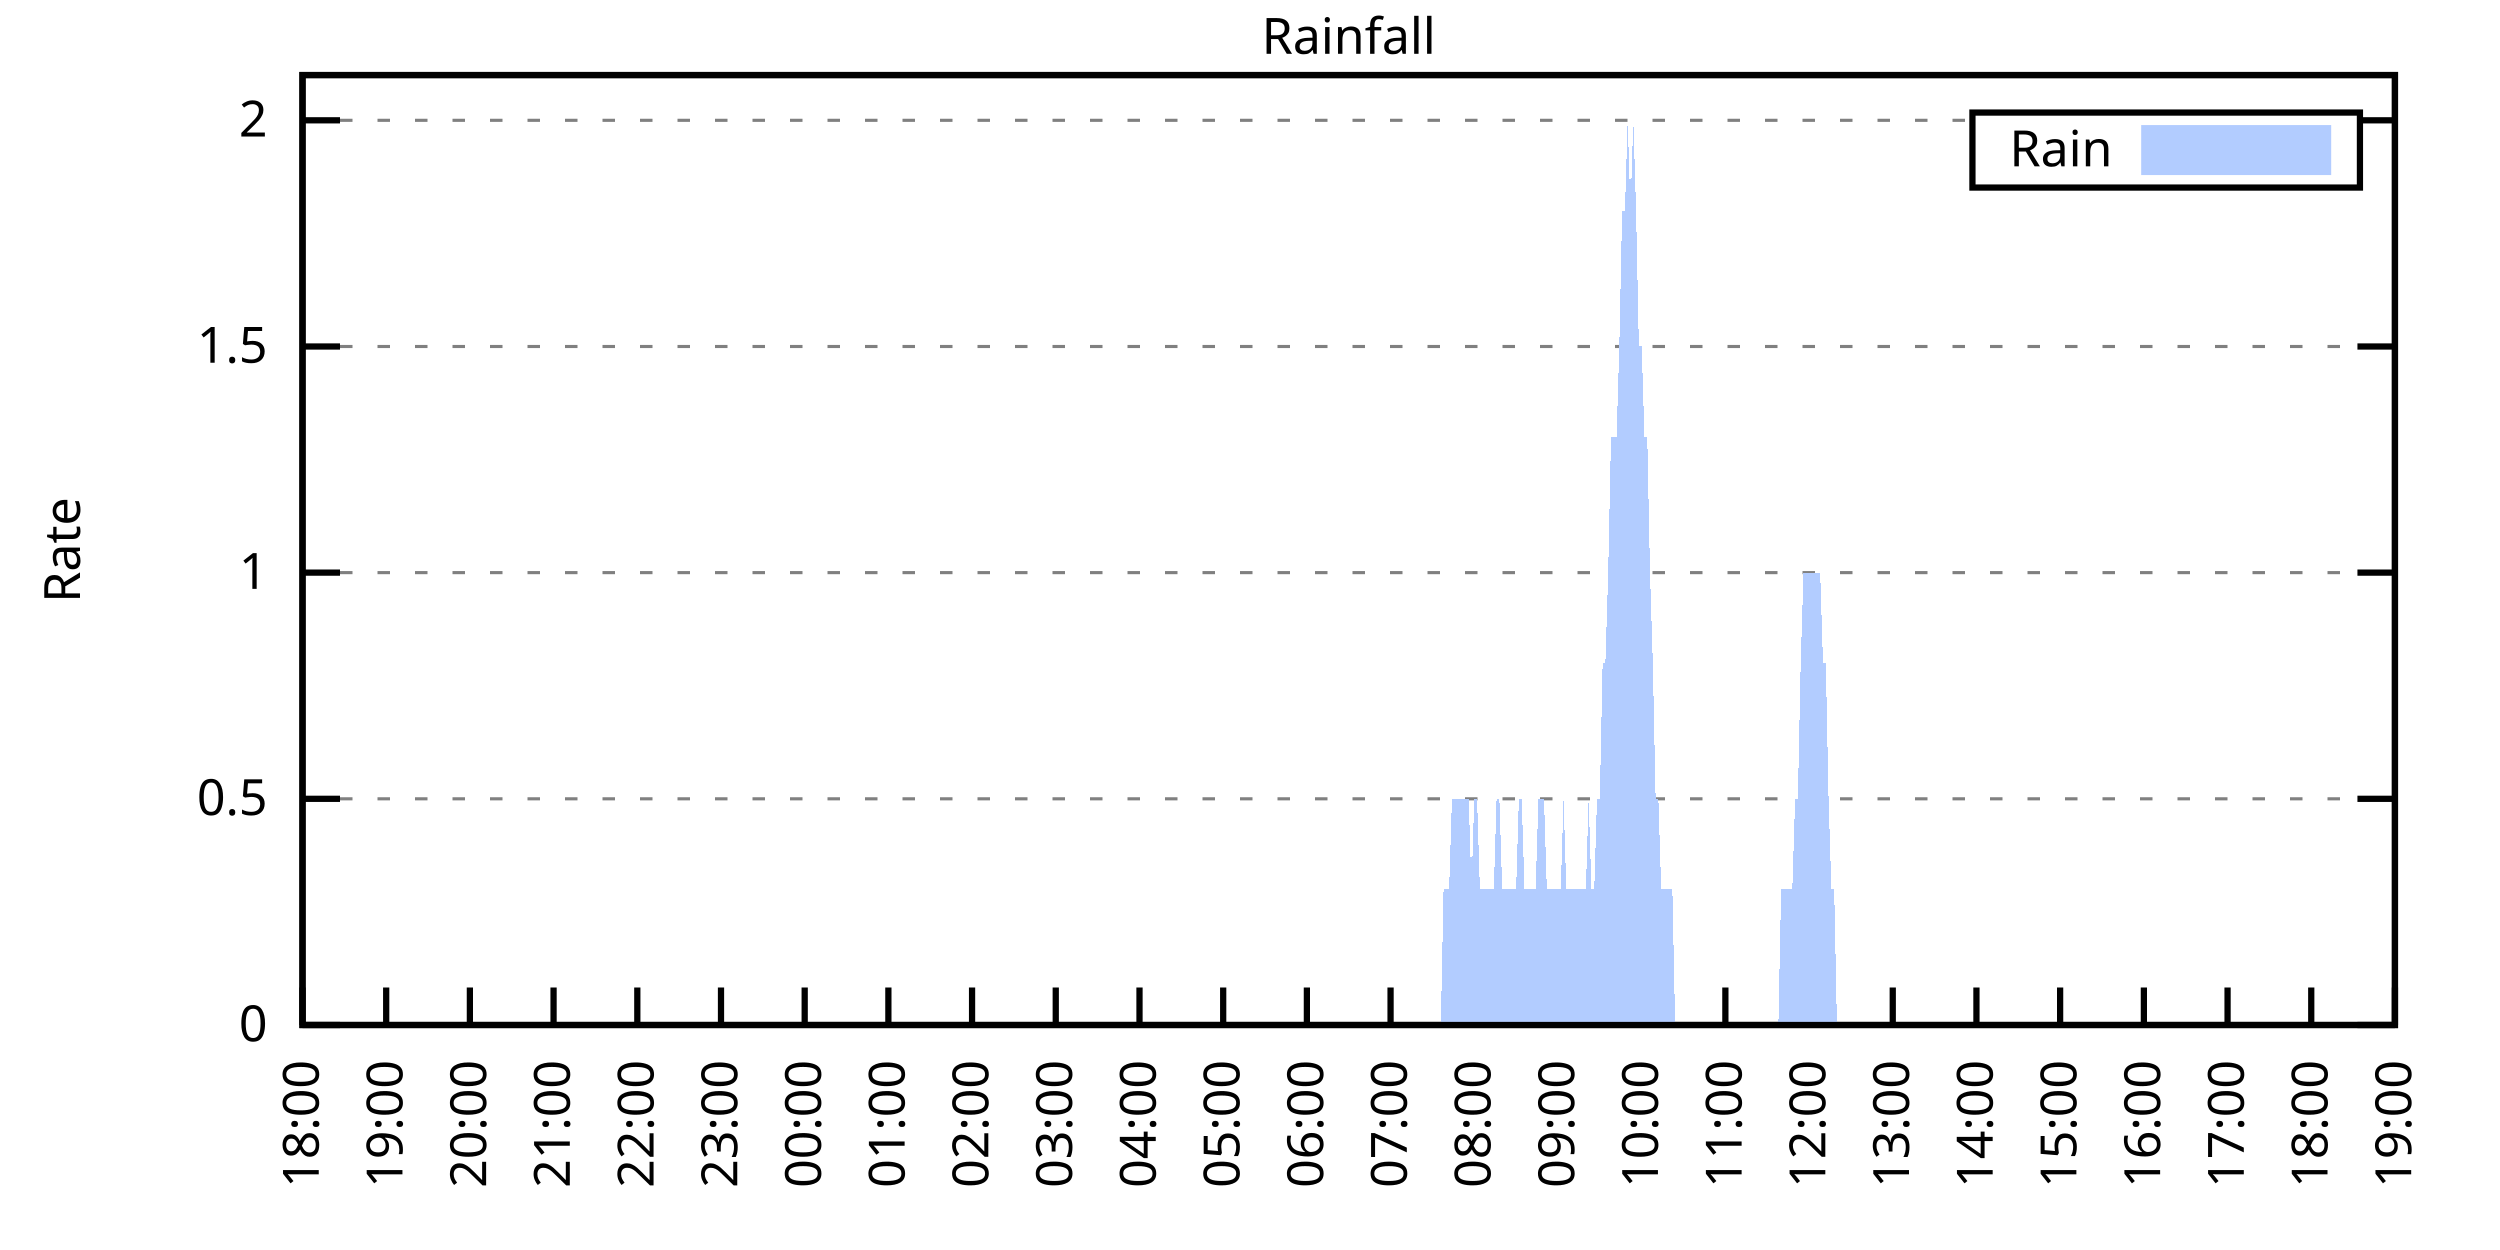
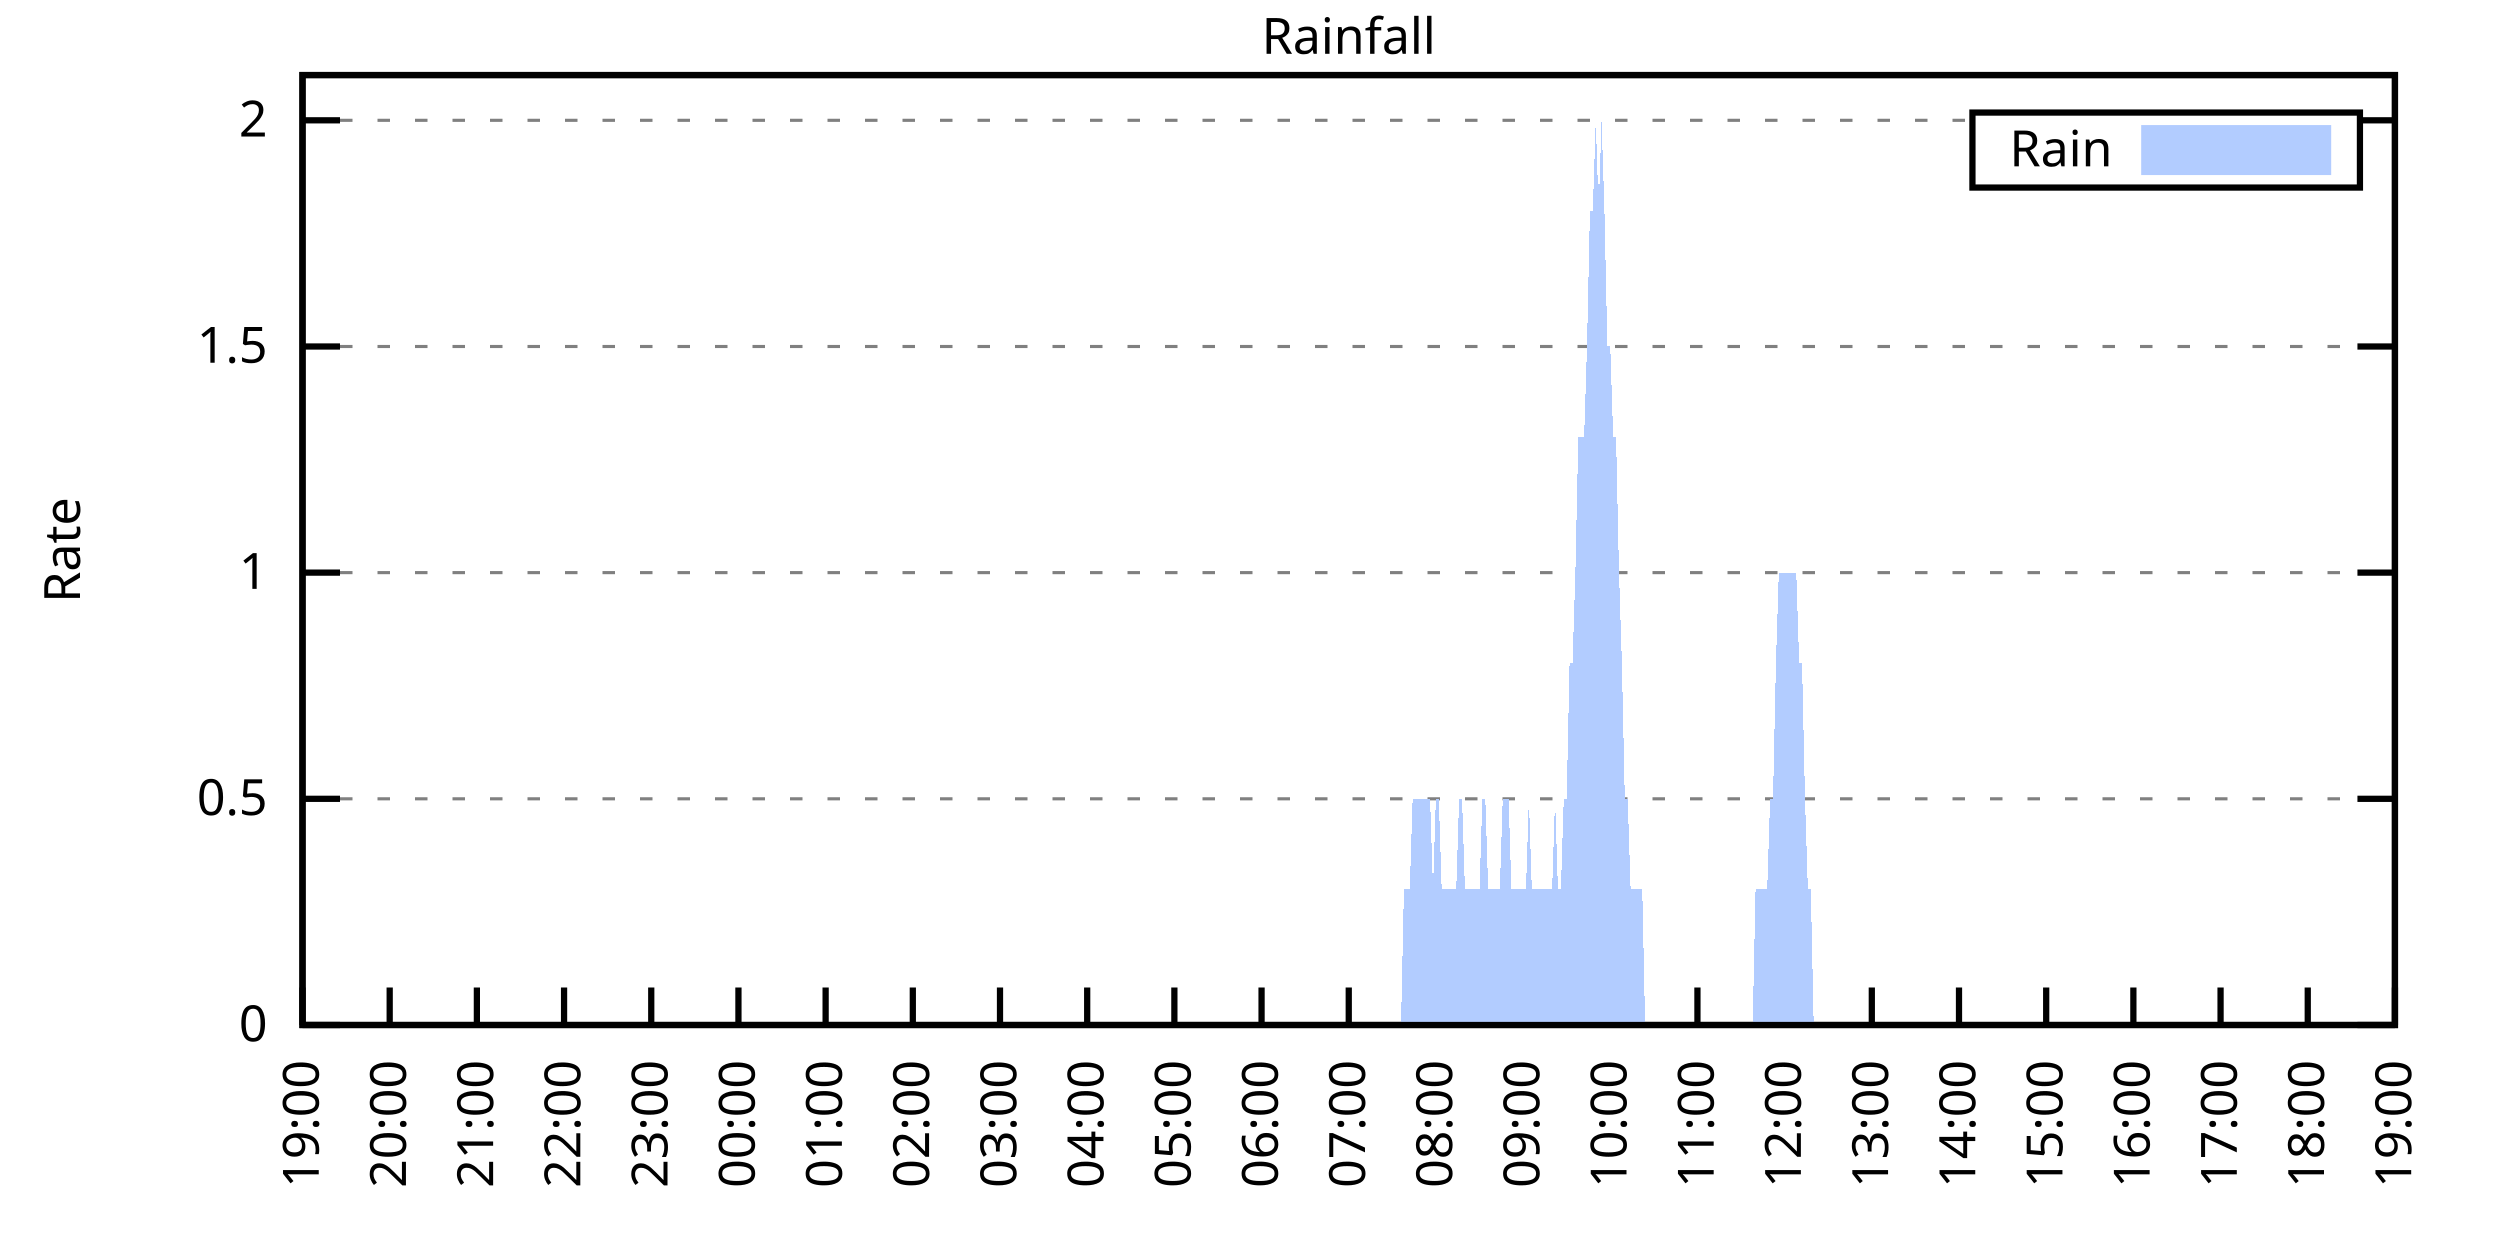
<svg xmlns="http://www.w3.org/2000/svg" xmlns:xlink="http://www.w3.org/1999/xlink" width="400" height="200" viewBox="0 0 400 200">
  <g id="gnuplot_canvas">
    <rect x="0" y="0" width="400" height="200" fill="none" />
    <defs>
      <circle id="gpDot" r="0.5" stroke-width="0.5" stroke="currentColor" />
      <path id="gpPt0" stroke-width="0.333" stroke="currentColor" d="M-1,0 h2 M0,-1 v2" />
      <path id="gpPt1" stroke-width="0.333" stroke="currentColor" d="M-1,-1 L1,1 M1,-1 L-1,1" />
      <path id="gpPt2" stroke-width="0.333" stroke="currentColor" d="M-1,0 L1,0 M0,-1 L0,1 M-1,-1 L1,1 M-1,1 L1,-1" />
      <rect id="gpPt3" stroke-width="0.333" stroke="currentColor" x="-1" y="-1" width="2" height="2" />
      <rect id="gpPt4" stroke-width="0.333" stroke="currentColor" fill="currentColor" x="-1" y="-1" width="2" height="2" />
      <circle id="gpPt5" stroke-width="0.333" stroke="currentColor" cx="0" cy="0" r="1" />
      <use xlink:href="#gpPt5" id="gpPt6" fill="currentColor" stroke="none" />
      <path id="gpPt7" stroke-width="0.333" stroke="currentColor" d="M0,-1.33 L-1.33,0.67 L1.33,0.67 z" />
      <use xlink:href="#gpPt7" id="gpPt8" fill="currentColor" stroke="none" />
      <use xlink:href="#gpPt7" id="gpPt9" stroke="currentColor" transform="rotate(180)" />
      <use xlink:href="#gpPt9" id="gpPt10" fill="currentColor" stroke="none" />
      <use xlink:href="#gpPt3" id="gpPt11" stroke="currentColor" transform="rotate(45)" />
      <use xlink:href="#gpPt11" id="gpPt12" fill="currentColor" stroke="none" />
      <path id="gpPt13" stroke-width="0.333" stroke="currentColor" d="M0,1.330 L1.265,0.411 L0.782,-1.067 L-0.782,-1.076 L-1.265,0.411 z" />
      <use xlink:href="#gpPt13" id="gpPt14" fill="currentColor" stroke="none" />
      <filter id="textbox" filterUnits="objectBoundingBox" x="0" y="0" height="1" width="1">
        <feFlood flood-color="white" flood-opacity="1" result="bgnd" />
        <feComposite in="SourceGraphic" in2="bgnd" operator="atop" />
      </filter>
      <filter id="greybox" filterUnits="objectBoundingBox" x="0" y="0" height="1" width="1">
        <feFlood flood-color="lightgrey" flood-opacity="1" result="grey" />
        <feComposite in="SourceGraphic" in2="grey" operator="atop" />
      </filter>
    </defs>
    <g fill="none" color="white" stroke="currentColor" stroke-width="1.00" stroke-linecap="butt" stroke-linejoin="miter">
</g>
    <g fill="none" color="black" stroke="currentColor" stroke-width="1.00" stroke-linecap="butt" stroke-linejoin="miter">
      <g stroke="none" shape-rendering="crispEdges">
        <polygon fill="rgb(255, 255, 255)" points="48.40,164.00 383.18,164.00 383.18,12.02 48.40,12.02 " />
      </g>
    </g>
    <g fill="none" color="black" stroke="currentColor" stroke-width="1.00" stroke-linecap="butt" stroke-linejoin="miter">
</g>
    <g fill="none" color="black" stroke="black" stroke-width="0.50" stroke-linecap="butt" stroke-linejoin="miter">
</g>
    <g fill="none" color="gray" stroke="currentColor" stroke-width="0.50" stroke-linecap="butt" stroke-linejoin="miter">
      <path stroke="gray" stroke-dasharray="2,4" class="gridline" d="M48.40,164.00 L383.19,164.00  " />
    </g>
    <g fill="none" color="gray" stroke="gray" stroke-width="1.00" stroke-linecap="butt" stroke-linejoin="miter">
</g>
    <g fill="none" color="black" stroke="currentColor" stroke-width="1.00" stroke-linecap="butt" stroke-linejoin="miter">
      <path stroke="black" d="M48.40,164.00 L54.40,164.00 M383.19,164.00 L377.19,164.00  " />
      <g transform="translate(42.80,166.60)" stroke="none" fill="black" font-family="Sans" font-size="8.00" text-anchor="end">
        <text>
          <tspan font-family="Sans"> 0</tspan>
        </text>
      </g>
    </g>
    <g fill="none" color="black" stroke="currentColor" stroke-width="1.00" stroke-linecap="butt" stroke-linejoin="miter">
</g>
    <g fill="none" color="black" stroke="black" stroke-width="0.50" stroke-linecap="butt" stroke-linejoin="miter">
</g>
    <g fill="none" color="gray" stroke="currentColor" stroke-width="0.50" stroke-linecap="butt" stroke-linejoin="miter">
      <path stroke="gray" stroke-dasharray="2,4" class="gridline" d="M48.40,127.81 L383.19,127.81  " />
    </g>
    <g fill="none" color="gray" stroke="gray" stroke-width="1.00" stroke-linecap="butt" stroke-linejoin="miter">
</g>
    <g fill="none" color="black" stroke="currentColor" stroke-width="1.00" stroke-linecap="butt" stroke-linejoin="miter">
      <path stroke="black" d="M48.40,127.81 L54.40,127.81 M383.19,127.81 L377.19,127.81  " />
      <g transform="translate(42.80,130.41)" stroke="none" fill="black" font-family="Sans" font-size="8.00" text-anchor="end">
        <text>
          <tspan font-family="Sans"> 0.5</tspan>
        </text>
      </g>
    </g>
    <g fill="none" color="black" stroke="currentColor" stroke-width="1.00" stroke-linecap="butt" stroke-linejoin="miter">
</g>
    <g fill="none" color="black" stroke="black" stroke-width="0.50" stroke-linecap="butt" stroke-linejoin="miter">
</g>
    <g fill="none" color="gray" stroke="currentColor" stroke-width="0.50" stroke-linecap="butt" stroke-linejoin="miter">
      <path stroke="gray" stroke-dasharray="2,4" class="gridline" d="M48.40,91.62 L383.19,91.62  " />
    </g>
    <g fill="none" color="gray" stroke="gray" stroke-width="1.00" stroke-linecap="butt" stroke-linejoin="miter">
</g>
    <g fill="none" color="black" stroke="currentColor" stroke-width="1.00" stroke-linecap="butt" stroke-linejoin="miter">
      <path stroke="black" d="M48.40,91.62 L54.40,91.62 M383.19,91.62 L377.19,91.62  " />
      <g transform="translate(42.80,94.22)" stroke="none" fill="black" font-family="Sans" font-size="8.00" text-anchor="end">
        <text>
          <tspan font-family="Sans"> 1</tspan>
        </text>
      </g>
    </g>
    <g fill="none" color="black" stroke="currentColor" stroke-width="1.00" stroke-linecap="butt" stroke-linejoin="miter">
</g>
    <g fill="none" color="black" stroke="black" stroke-width="0.50" stroke-linecap="butt" stroke-linejoin="miter">
</g>
    <g fill="none" color="gray" stroke="currentColor" stroke-width="0.50" stroke-linecap="butt" stroke-linejoin="miter">
      <path stroke="gray" stroke-dasharray="2,4" class="gridline" d="M48.40,55.44 L383.19,55.44  " />
    </g>
    <g fill="none" color="gray" stroke="gray" stroke-width="1.00" stroke-linecap="butt" stroke-linejoin="miter">
</g>
    <g fill="none" color="black" stroke="currentColor" stroke-width="1.00" stroke-linecap="butt" stroke-linejoin="miter">
      <path stroke="black" d="M48.40,55.44 L54.40,55.44 M383.19,55.44 L377.19,55.44  " />
      <g transform="translate(42.80,58.04)" stroke="none" fill="black" font-family="Sans" font-size="8.00" text-anchor="end">
        <text>
          <tspan font-family="Sans"> 1.5</tspan>
        </text>
      </g>
    </g>
    <g fill="none" color="black" stroke="currentColor" stroke-width="1.00" stroke-linecap="butt" stroke-linejoin="miter">
</g>
    <g fill="none" color="black" stroke="black" stroke-width="0.50" stroke-linecap="butt" stroke-linejoin="miter">
</g>
    <g fill="none" color="gray" stroke="currentColor" stroke-width="0.50" stroke-linecap="butt" stroke-linejoin="miter">
      <path stroke="gray" stroke-dasharray="2,4" class="gridline" d="M48.40,19.25 L315.59,19.25 M377.59,19.25 L383.19,19.25  " />
    </g>
    <g fill="none" color="gray" stroke="gray" stroke-width="1.00" stroke-linecap="butt" stroke-linejoin="miter">
</g>
    <g fill="none" color="black" stroke="currentColor" stroke-width="1.00" stroke-linecap="butt" stroke-linejoin="miter">
      <path stroke="black" d="M48.40,19.25 L54.40,19.25 M383.19,19.25 L377.19,19.25  " />
      <g transform="translate(42.80,21.85)" stroke="none" fill="black" font-family="Sans" font-size="8.00" text-anchor="end">
        <text>
          <tspan font-family="Sans"> 2</tspan>
        </text>
      </g>
    </g>
    <g fill="none" color="black" stroke="currentColor" stroke-width="1.00" stroke-linecap="butt" stroke-linejoin="miter">
      <path stroke="black" d="M48.40,164.00 L48.40,158.00  " />
      <g transform="translate(51.00,169.60) rotate(270.00)" stroke="none" fill="black" font-family="Sans" font-size="8.00" text-anchor="end">
        <text>
-           <tspan font-family="Sans">18:00</tspan>
-         </text>
-       </g>
-     </g>
-     <g fill="none" color="black" stroke="currentColor" stroke-width="1.00" stroke-linecap="butt" stroke-linejoin="miter">
-       <path stroke="black" d="M61.79,164.00 L61.79,158.00  " />
-       <g transform="translate(64.39,169.60) rotate(270.00)" stroke="none" fill="black" font-family="Sans" font-size="8.00" text-anchor="end">
-         <text>
          <tspan font-family="Sans">19:00</tspan>
        </text>
      </g>
    </g>
    <g fill="none" color="black" stroke="currentColor" stroke-width="1.00" stroke-linecap="butt" stroke-linejoin="miter">
-       <path stroke="black" d="M75.18,164.00 L75.18,158.00  " />
-       <g transform="translate(77.78,169.60) rotate(270.00)" stroke="none" fill="black" font-family="Sans" font-size="8.00" text-anchor="end">
+       <path stroke="black" d="M62.35,164.00 L62.35,158.00  " />
+       <g transform="translate(64.95,169.60) rotate(270.00)" stroke="none" fill="black" font-family="Sans" font-size="8.00" text-anchor="end">
        <text>
          <tspan font-family="Sans">20:00</tspan>
        </text>
      </g>
    </g>
    <g fill="none" color="black" stroke="currentColor" stroke-width="1.00" stroke-linecap="butt" stroke-linejoin="miter">
-       <path stroke="black" d="M88.57,164.00 L88.57,158.00  " />
-       <g transform="translate(91.17,169.60) rotate(270.00)" stroke="none" fill="black" font-family="Sans" font-size="8.00" text-anchor="end">
+       <path stroke="black" d="M76.30,164.00 L76.30,158.00  " />
+       <g transform="translate(78.90,169.60) rotate(270.00)" stroke="none" fill="black" font-family="Sans" font-size="8.00" text-anchor="end">
        <text>
          <tspan font-family="Sans">21:00</tspan>
        </text>
      </g>
    </g>
    <g fill="none" color="black" stroke="currentColor" stroke-width="1.00" stroke-linecap="butt" stroke-linejoin="miter">
-       <path stroke="black" d="M101.97,164.00 L101.97,158.00  " />
-       <g transform="translate(104.57,169.60) rotate(270.00)" stroke="none" fill="black" font-family="Sans" font-size="8.00" text-anchor="end">
+       <path stroke="black" d="M90.25,164.00 L90.25,158.00  " />
+       <g transform="translate(92.85,169.60) rotate(270.00)" stroke="none" fill="black" font-family="Sans" font-size="8.00" text-anchor="end">
        <text>
          <tspan font-family="Sans">22:00</tspan>
        </text>
      </g>
    </g>
    <g fill="none" color="black" stroke="currentColor" stroke-width="1.00" stroke-linecap="butt" stroke-linejoin="miter">
-       <path stroke="black" d="M115.36,164.00 L115.36,158.00  " />
-       <g transform="translate(117.96,169.60) rotate(270.00)" stroke="none" fill="black" font-family="Sans" font-size="8.00" text-anchor="end">
+       <path stroke="black" d="M104.20,164.00 L104.20,158.00  " />
+       <g transform="translate(106.80,169.60) rotate(270.00)" stroke="none" fill="black" font-family="Sans" font-size="8.00" text-anchor="end">
        <text>
          <tspan font-family="Sans">23:00</tspan>
        </text>
      </g>
    </g>
    <g fill="none" color="black" stroke="currentColor" stroke-width="1.00" stroke-linecap="butt" stroke-linejoin="miter">
-       <path stroke="black" d="M128.75,164.00 L128.75,158.00  " />
-       <g transform="translate(131.35,169.60) rotate(270.00)" stroke="none" fill="black" font-family="Sans" font-size="8.00" text-anchor="end">
+       <path stroke="black" d="M118.15,164.00 L118.15,158.00  " />
+       <g transform="translate(120.75,169.60) rotate(270.00)" stroke="none" fill="black" font-family="Sans" font-size="8.00" text-anchor="end">
        <text>
          <tspan font-family="Sans">00:00</tspan>
        </text>
      </g>
    </g>
    <g fill="none" color="black" stroke="currentColor" stroke-width="1.00" stroke-linecap="butt" stroke-linejoin="miter">
-       <path stroke="black" d="M142.14,164.00 L142.14,158.00  " />
-       <g transform="translate(144.74,169.60) rotate(270.00)" stroke="none" fill="black" font-family="Sans" font-size="8.00" text-anchor="end">
+       <path stroke="black" d="M132.10,164.00 L132.10,158.00  " />
+       <g transform="translate(134.70,169.60) rotate(270.00)" stroke="none" fill="black" font-family="Sans" font-size="8.00" text-anchor="end">
        <text>
          <tspan font-family="Sans">01:00</tspan>
        </text>
      </g>
    </g>
    <g fill="none" color="black" stroke="currentColor" stroke-width="1.00" stroke-linecap="butt" stroke-linejoin="miter">
-       <path stroke="black" d="M155.53,164.00 L155.53,158.00  " />
-       <g transform="translate(158.13,169.60) rotate(270.00)" stroke="none" fill="black" font-family="Sans" font-size="8.00" text-anchor="end">
+       <path stroke="black" d="M146.05,164.00 L146.05,158.00  " />
+       <g transform="translate(148.65,169.60) rotate(270.00)" stroke="none" fill="black" font-family="Sans" font-size="8.00" text-anchor="end">
        <text>
          <tspan font-family="Sans">02:00</tspan>
        </text>
      </g>
    </g>
    <g fill="none" color="black" stroke="currentColor" stroke-width="1.00" stroke-linecap="butt" stroke-linejoin="miter">
-       <path stroke="black" d="M168.92,164.00 L168.92,158.00  " />
-       <g transform="translate(171.52,169.60) rotate(270.00)" stroke="none" fill="black" font-family="Sans" font-size="8.00" text-anchor="end">
+       <path stroke="black" d="M160.00,164.00 L160.00,158.00  " />
+       <g transform="translate(162.60,169.60) rotate(270.00)" stroke="none" fill="black" font-family="Sans" font-size="8.00" text-anchor="end">
        <text>
          <tspan font-family="Sans">03:00</tspan>
        </text>
      </g>
    </g>
    <g fill="none" color="black" stroke="currentColor" stroke-width="1.00" stroke-linecap="butt" stroke-linejoin="miter">
-       <path stroke="black" d="M182.32,164.00 L182.32,158.00  " />
-       <g transform="translate(184.92,169.60) rotate(270.00)" stroke="none" fill="black" font-family="Sans" font-size="8.00" text-anchor="end">
+       <path stroke="black" d="M173.95,164.00 L173.95,158.00  " />
+       <g transform="translate(176.55,169.60) rotate(270.00)" stroke="none" fill="black" font-family="Sans" font-size="8.00" text-anchor="end">
        <text>
          <tspan font-family="Sans">04:00</tspan>
        </text>
      </g>
    </g>
    <g fill="none" color="black" stroke="currentColor" stroke-width="1.00" stroke-linecap="butt" stroke-linejoin="miter">
-       <path stroke="black" d="M195.71,164.00 L195.71,158.00  " />
-       <g transform="translate(198.31,169.60) rotate(270.00)" stroke="none" fill="black" font-family="Sans" font-size="8.00" text-anchor="end">
+       <path stroke="black" d="M187.90,164.00 L187.90,158.00  " />
+       <g transform="translate(190.50,169.60) rotate(270.00)" stroke="none" fill="black" font-family="Sans" font-size="8.00" text-anchor="end">
        <text>
          <tspan font-family="Sans">05:00</tspan>
        </text>
      </g>
    </g>
    <g fill="none" color="black" stroke="currentColor" stroke-width="1.00" stroke-linecap="butt" stroke-linejoin="miter">
-       <path stroke="black" d="M209.10,164.00 L209.10,158.00  " />
-       <g transform="translate(211.70,169.60) rotate(270.00)" stroke="none" fill="black" font-family="Sans" font-size="8.00" text-anchor="end">
+       <path stroke="black" d="M201.85,164.00 L201.85,158.00  " />
+       <g transform="translate(204.45,169.60) rotate(270.00)" stroke="none" fill="black" font-family="Sans" font-size="8.00" text-anchor="end">
        <text>
          <tspan font-family="Sans">06:00</tspan>
        </text>
      </g>
    </g>
    <g fill="none" color="black" stroke="currentColor" stroke-width="1.00" stroke-linecap="butt" stroke-linejoin="miter">
-       <path stroke="black" d="M222.49,164.00 L222.49,158.00  " />
-       <g transform="translate(225.09,169.60) rotate(270.00)" stroke="none" fill="black" font-family="Sans" font-size="8.00" text-anchor="end">
+       <path stroke="black" d="M215.80,164.00 L215.80,158.00  " />
+       <g transform="translate(218.40,169.60) rotate(270.00)" stroke="none" fill="black" font-family="Sans" font-size="8.00" text-anchor="end">
        <text>
          <tspan font-family="Sans">07:00</tspan>
        </text>
      </g>
    </g>
    <g fill="none" color="black" stroke="currentColor" stroke-width="1.00" stroke-linecap="butt" stroke-linejoin="miter">
-       <path stroke="black" d="M235.88,164.00 L235.88,158.00  " />
-       <g transform="translate(238.48,169.60) rotate(270.00)" stroke="none" fill="black" font-family="Sans" font-size="8.00" text-anchor="end">
+       <path stroke="black" d="M229.74,164.00 L229.74,158.00  " />
+       <g transform="translate(232.34,169.60) rotate(270.00)" stroke="none" fill="black" font-family="Sans" font-size="8.00" text-anchor="end">
        <text>
          <tspan font-family="Sans">08:00</tspan>
        </text>
      </g>
    </g>
    <g fill="none" color="black" stroke="currentColor" stroke-width="1.00" stroke-linecap="butt" stroke-linejoin="miter">
-       <path stroke="black" d="M249.27,164.00 L249.27,158.00  " />
-       <g transform="translate(251.87,169.60) rotate(270.00)" stroke="none" fill="black" font-family="Sans" font-size="8.00" text-anchor="end">
+       <path stroke="black" d="M243.69,164.00 L243.69,158.00  " />
+       <g transform="translate(246.29,169.60) rotate(270.00)" stroke="none" fill="black" font-family="Sans" font-size="8.00" text-anchor="end">
        <text>
          <tspan font-family="Sans">09:00</tspan>
        </text>
      </g>
    </g>
    <g fill="none" color="black" stroke="currentColor" stroke-width="1.00" stroke-linecap="butt" stroke-linejoin="miter">
-       <path stroke="black" d="M262.67,164.00 L262.67,158.00  " />
-       <g transform="translate(265.27,169.60) rotate(270.00)" stroke="none" fill="black" font-family="Sans" font-size="8.00" text-anchor="end">
+       <path stroke="black" d="M257.64,164.00 L257.64,158.00  " />
+       <g transform="translate(260.24,169.60) rotate(270.00)" stroke="none" fill="black" font-family="Sans" font-size="8.00" text-anchor="end">
        <text>
          <tspan font-family="Sans">10:00</tspan>
        </text>
      </g>
    </g>
    <g fill="none" color="black" stroke="currentColor" stroke-width="1.00" stroke-linecap="butt" stroke-linejoin="miter">
-       <path stroke="black" d="M276.06,164.00 L276.06,158.00  " />
-       <g transform="translate(278.66,169.60) rotate(270.00)" stroke="none" fill="black" font-family="Sans" font-size="8.00" text-anchor="end">
+       <path stroke="black" d="M271.59,164.00 L271.59,158.00  " />
+       <g transform="translate(274.19,169.60) rotate(270.00)" stroke="none" fill="black" font-family="Sans" font-size="8.00" text-anchor="end">
        <text>
          <tspan font-family="Sans">11:00</tspan>
        </text>
      </g>
    </g>
    <g fill="none" color="black" stroke="currentColor" stroke-width="1.00" stroke-linecap="butt" stroke-linejoin="miter">
-       <path stroke="black" d="M289.45,164.00 L289.45,158.00  " />
-       <g transform="translate(292.05,169.60) rotate(270.00)" stroke="none" fill="black" font-family="Sans" font-size="8.00" text-anchor="end">
+       <path stroke="black" d="M285.54,164.00 L285.54,158.00  " />
+       <g transform="translate(288.14,169.60) rotate(270.00)" stroke="none" fill="black" font-family="Sans" font-size="8.00" text-anchor="end">
        <text>
          <tspan font-family="Sans">12:00</tspan>
        </text>
      </g>
    </g>
    <g fill="none" color="black" stroke="currentColor" stroke-width="1.00" stroke-linecap="butt" stroke-linejoin="miter">
-       <path stroke="black" d="M302.84,164.00 L302.84,158.00  " />
-       <g transform="translate(305.44,169.60) rotate(270.00)" stroke="none" fill="black" font-family="Sans" font-size="8.00" text-anchor="end">
+       <path stroke="black" d="M299.49,164.00 L299.49,158.00  " />
+       <g transform="translate(302.09,169.60) rotate(270.00)" stroke="none" fill="black" font-family="Sans" font-size="8.00" text-anchor="end">
        <text>
          <tspan font-family="Sans">13:00</tspan>
        </text>
      </g>
    </g>
    <g fill="none" color="black" stroke="currentColor" stroke-width="1.00" stroke-linecap="butt" stroke-linejoin="miter">
-       <path stroke="black" d="M316.23,164.00 L316.23,158.00  " />
-       <g transform="translate(318.83,169.60) rotate(270.00)" stroke="none" fill="black" font-family="Sans" font-size="8.00" text-anchor="end">
+       <path stroke="black" d="M313.44,164.00 L313.44,158.00  " />
+       <g transform="translate(316.04,169.60) rotate(270.00)" stroke="none" fill="black" font-family="Sans" font-size="8.00" text-anchor="end">
        <text>
          <tspan font-family="Sans">14:00</tspan>
        </text>
      </g>
    </g>
    <g fill="none" color="black" stroke="currentColor" stroke-width="1.00" stroke-linecap="butt" stroke-linejoin="miter">
-       <path stroke="black" d="M329.62,164.00 L329.62,158.00  " />
-       <g transform="translate(332.22,169.60) rotate(270.00)" stroke="none" fill="black" font-family="Sans" font-size="8.00" text-anchor="end">
+       <path stroke="black" d="M327.39,164.00 L327.39,158.00  " />
+       <g transform="translate(329.99,169.60) rotate(270.00)" stroke="none" fill="black" font-family="Sans" font-size="8.00" text-anchor="end">
        <text>
          <tspan font-family="Sans">15:00</tspan>
        </text>
      </g>
    </g>
    <g fill="none" color="black" stroke="currentColor" stroke-width="1.00" stroke-linecap="butt" stroke-linejoin="miter">
-       <path stroke="black" d="M343.02,164.00 L343.02,158.00  " />
-       <g transform="translate(345.62,169.60) rotate(270.00)" stroke="none" fill="black" font-family="Sans" font-size="8.00" text-anchor="end">
+       <path stroke="black" d="M341.34,164.00 L341.34,158.00  " />
+       <g transform="translate(343.94,169.60) rotate(270.00)" stroke="none" fill="black" font-family="Sans" font-size="8.00" text-anchor="end">
        <text>
          <tspan font-family="Sans">16:00</tspan>
        </text>
      </g>
    </g>
    <g fill="none" color="black" stroke="currentColor" stroke-width="1.00" stroke-linecap="butt" stroke-linejoin="miter">
-       <path stroke="black" d="M356.41,164.00 L356.41,158.00  " />
-       <g transform="translate(359.01,169.60) rotate(270.00)" stroke="none" fill="black" font-family="Sans" font-size="8.00" text-anchor="end">
+       <path stroke="black" d="M355.29,164.00 L355.29,158.00  " />
+       <g transform="translate(357.89,169.60) rotate(270.00)" stroke="none" fill="black" font-family="Sans" font-size="8.00" text-anchor="end">
        <text>
          <tspan font-family="Sans">17:00</tspan>
        </text>
      </g>
    </g>
    <g fill="none" color="black" stroke="currentColor" stroke-width="1.00" stroke-linecap="butt" stroke-linejoin="miter">
-       <path stroke="black" d="M369.80,164.00 L369.80,158.00  " />
-       <g transform="translate(372.40,169.60) rotate(270.00)" stroke="none" fill="black" font-family="Sans" font-size="8.00" text-anchor="end">
+       <path stroke="black" d="M369.24,164.00 L369.24,158.00  " />
+       <g transform="translate(371.84,169.60) rotate(270.00)" stroke="none" fill="black" font-family="Sans" font-size="8.00" text-anchor="end">
        <text>
          <tspan font-family="Sans">18:00</tspan>
        </text>
      </g>
    </g>
    <g fill="none" color="black" stroke="currentColor" stroke-width="1.00" stroke-linecap="butt" stroke-linejoin="miter">
      <path stroke="black" d="M383.19,164.00 L383.19,158.00  " />
      <g transform="translate(385.79,169.60) rotate(270.00)" stroke="none" fill="black" font-family="Sans" font-size="8.00" text-anchor="end">
        <text>
          <tspan font-family="Sans">19:00</tspan>
        </text>
      </g>
    </g>
    <g fill="none" color="black" stroke="currentColor" stroke-width="1.00" stroke-linecap="butt" stroke-linejoin="miter">
</g>
    <g fill="none" color="black" stroke="currentColor" stroke-width="1.00" stroke-linecap="butt" stroke-linejoin="miter">
      <path stroke="black" d="M48.40,12.01 L48.40,164.00 L383.19,164.00 L383.19,12.01 L48.40,12.01 Z  " />
    </g>
    <g fill="none" color="black" stroke="currentColor" stroke-width="1.00" stroke-linecap="butt" stroke-linejoin="miter">
</g>
    <g fill="none" color="black" stroke="currentColor" stroke-width="1.00" stroke-linecap="butt" stroke-linejoin="miter">
      <path stroke="black" d="M315.59,30.01 L315.59,18.01 L377.59,18.01 L377.59,30.01 L315.59,30.01 Z  " />
    </g>
    <g id="Rainfall_plot_1">
      <g fill="none" color="white" stroke="black" stroke-width="2.00" stroke-linecap="butt" stroke-linejoin="miter">
</g>
      <g fill="none" color="black" stroke="currentColor" stroke-width="2.00" stroke-linecap="butt" stroke-linejoin="miter">
        <g transform="translate(337.99,26.61)" stroke="none" fill="black" font-family="Sans" font-size="8.00" text-anchor="end">
          <text>
            <tspan font-family="Sans">Rain</tspan>
          </text>
        </g>
      </g>
      <g fill="none" color="black" stroke="currentColor" stroke-width="2.00" stroke-linecap="butt" stroke-linejoin="miter">
        <g stroke="none" shape-rendering="crispEdges">
          <polygon fill="rgb(178, 204, 255)" points="343.59,27.01 371.99,27.01 371.99,21.01 343.59,21.01 " />
        </g>
        <path stroke="rgb(178, 204, 255)" d="M343.59,27.01 L371.99,27.01 L371.99,21.01 L343.59,21.01 L343.59,27.01 Z  " />
      </g>
      <g fill="none" color="black" stroke="currentColor" stroke-width="2.00" stroke-linecap="butt" stroke-linejoin="miter">
        <g stroke="none" shape-rendering="crispEdges">
-           <polygon fill="rgb(178, 204, 255)" points="58.67,164.00 59.11,164.00 59.56,164.00 60.01,164.00 60.45,164.00 60.90,164.00 61.35,164.00 61.79,164.00 62.24,164.00 62.68,164.00 63.13,164.00 63.58,164.00 64.02,164.00 64.47,164.00 64.92,164.00 65.36,164.00 65.81,164.00 66.26,164.00 66.70,164.00 67.15,164.00 67.59,164.00 68.04,164.00 68.49,164.00 68.93,164.00 69.38,164.00 69.83,164.00 70.27,164.00 70.72,164.00 71.17,164.00 71.61,164.00 72.06,164.00 72.50,164.00 72.95,164.00 73.40,164.00 73.84,164.00 74.29,164.00 74.74,164.00 75.18,164.00 75.63,164.00 76.08,164.00 76.52,164.00 76.97,164.00 77.42,164.00 77.86,164.00 78.31,164.00 78.75,164.00 79.20,164.00 79.65,164.00 80.09,164.00 80.54,164.00 80.99,164.00 81.43,164.00 81.88,164.00 82.33,164.00 82.77,164.00 83.22,164.00 83.66,164.00 84.11,164.00 84.56,164.00 85.00,164.00 85.45,164.00 85.90,164.00 86.34,164.00 86.79,164.00 87.24,164.00 87.68,164.00 88.13,164.00 88.57,164.00 89.02,164.00 89.47,164.00 89.91,164.00 90.36,164.00 90.81,164.00 91.25,164.00 91.70,164.00 92.15,164.00 92.59,164.00 93.04,164.00 93.49,164.00 93.93,164.00 94.38,164.00 94.82,164.00 95.27,164.00 95.72,164.00 96.16,164.00 96.61,164.00 97.06,164.00 97.50,164.00 97.95,164.00 98.40,164.00 98.84,164.00 99.29,164.00 99.73,164.00 100.18,164.00 100.63,164.00 101.07,164.00 101.52,164.00 101.97,164.00 102.41,164.00 102.86,164.00 103.31,164.00 103.75,164.00 104.20,164.00 104.64,164.00 105.09,164.00 105.54,164.00 105.98,164.00 106.43,164.00 106.88,164.00 107.32,164.00 107.77,164.00 108.22,164.00 108.66,164.00 109.11,164.00 109.55,164.00 110.00,164.00 110.45,164.00 110.89,164.00 111.34,164.00 111.79,164.00 112.23,164.00 112.68,164.00 113.13,164.00 113.57,164.00 114.02,164.00 114.47,164.00 114.91,164.00 115.36,164.00 115.80,164.00 116.25,164.00 116.70,164.00 117.14,164.00 117.59,164.00 118.04,164.00 118.48,164.00 118.93,164.00 119.38,164.00 119.82,164.00 120.27,164.00 120.71,164.00 121.16,164.00 121.61,164.00 122.05,164.00 122.50,164.00 122.95,164.00 123.39,164.00 123.84,164.00 124.29,164.00 124.73,164.00 125.18,164.00 125.62,164.00 126.07,164.00 126.52,164.00 126.96,164.00 127.41,164.00 127.86,164.00 128.30,164.00 128.75,164.00 129.20,164.00 129.64,164.00 130.09,164.00 130.54,164.00 130.98,164.00 131.43,164.00 131.87,164.00 132.32,164.00 132.77,164.00 133.21,164.00 133.66,164.00 134.11,164.00 134.55,164.00 135.00,164.00 135.45,164.00 135.89,164.00 136.34,164.00 136.78,164.00 137.23,164.00 137.68,164.00 138.12,164.00 138.57,164.00 139.02,164.00 139.46,164.00 139.91,164.00 140.36,164.00 140.80,164.00 141.25,164.00 141.69,164.00 142.14,164.00 142.59,164.00 143.03,164.00 143.48,164.00 143.93,164.00 144.37,164.00 144.82,164.00 145.27,164.00 145.71,164.00 146.16,164.00 146.61,164.00 147.05,164.00 147.50,164.00 147.94,164.00 148.39,164.00 148.84,164.00 149.28,164.00 149.73,164.00 150.18,164.00 150.62,164.00 151.07,164.00 151.52,164.00 151.96,164.00 152.41,164.00 152.85,164.00 153.30,164.00 153.75,164.00 154.19,164.00 154.64,164.00 155.09,164.00 155.53,164.00 155.98,164.00 156.43,164.00 156.87,164.00 157.32,164.00 157.76,164.00 158.21,164.00 158.66,164.00 159.10,164.00 159.55,164.00 160.00,164.00 160.44,164.00 160.89,164.00 161.34,164.00 161.78,164.00 162.23,164.00 162.67,164.00 163.12,164.00 163.57,164.00 164.01,164.00 164.46,164.00 164.91,164.00 165.35,164.00 165.80,164.00 166.25,164.00 166.69,164.00 167.14,164.00 167.59,164.00 168.03,164.00 168.48,164.00 168.92,164.00 169.37,164.00 169.82,164.00 170.26,164.00 170.71,164.00 171.16,164.00 171.60,164.00 172.05,164.00 172.50,164.00 172.94,164.00 173.39,164.00 173.83,164.00 174.28,164.00 174.73,164.00 175.17,164.00 175.62,164.00 176.07,164.00 176.51,164.00 176.96,164.00 177.41,164.00 177.85,164.00 178.30,164.00 178.74,164.00 179.19,164.00 179.64,164.00 180.08,164.00 180.53,164.00 180.98,164.00 181.42,164.00 181.87,164.00 182.32,164.00 182.76,164.00 183.21,164.00 183.66,164.00 184.10,164.00 184.55,164.00 184.99,164.00 185.44,164.00 185.89,164.00 186.33,164.00 186.78,164.00 187.23,164.00 187.67,164.00 188.12,164.00 188.57,164.00 189.01,164.00 189.46,164.00 189.90,164.00 190.35,164.00 190.80,164.00 191.24,164.00 191.69,164.00 192.14,164.00 192.58,164.00 193.03,164.00 193.48,164.00 193.92,164.00 194.37,164.00 194.81,164.00 195.26,164.00 195.71,164.00 196.15,164.00 196.60,164.00 197.05,164.00 197.49,164.00 197.94,164.00 198.39,164.00 198.83,164.00 199.28,164.00 199.73,164.00 200.17,164.00 200.62,164.00 201.06,164.00 201.51,164.00 201.96,164.00 202.40,164.00 202.85,164.00 203.30,164.00 203.74,164.00 204.19,164.00 204.64,164.00 205.08,164.00 205.53,164.00 205.97,164.00 206.42,164.00 206.87,164.00 207.31,164.00 207.76,164.00 208.21,164.00 208.65,164.00 209.10,164.00 209.55,164.00 209.99,164.00 210.44,164.00 210.88,164.00 211.33,164.00 211.78,164.00 212.22,164.00 212.67,164.00 213.12,164.00 213.56,164.00 214.01,164.00 214.46,164.00 214.90,164.00 215.35,164.00 215.80,164.00 216.24,164.00 216.69,164.00 217.13,164.00 217.58,164.00 218.03,164.00 218.47,164.00 218.92,164.00 219.37,164.00 219.81,164.00 220.26,164.00 220.71,164.00 221.15,164.00 221.60,164.00 222.04,164.00 222.49,164.00 222.94,164.00 223.38,164.00 223.83,164.00 224.28,164.00 224.72,164.00 225.17,164.00 225.62,164.00 226.06,164.00 226.51,164.00 226.95,164.00 227.40,164.00 227.85,164.00 228.29,164.00 228.74,164.00 229.19,164.00 229.63,164.00 230.08,164.00 230.53,164.00 230.97,142.29 231.42,142.29 231.86,142.29 232.31,127.81 232.76,127.81 233.20,127.81 233.65,127.81 234.10,127.81 234.54,127.81 234.99,127.81 235.44,142.29 235.88,127.81 236.33,127.81 236.78,142.29 237.22,142.29 237.67,142.29 238.11,142.29 238.56,142.29 239.01,142.29 239.45,127.81 239.90,127.81 240.35,142.29 240.79,142.29 241.24,142.29 241.69,142.29 242.13,142.29 242.58,142.29 243.02,127.81 243.47,127.81 243.92,142.29 244.36,142.29 244.81,142.29 245.26,142.29 245.70,142.29 246.15,127.81 246.60,127.81 247.04,127.81 247.49,142.29 247.93,142.29 248.38,142.29 248.83,142.29 249.27,142.29 249.72,142.29 250.17,127.81 250.61,142.29 251.06,142.29 251.51,142.29 251.95,142.29 252.40,142.29 252.85,142.29 253.29,142.29 253.74,142.29 254.18,127.81 254.63,142.29 255.08,142.29 255.52,127.81 255.97,127.81 256.42,106.10 256.86,106.10 257.31,91.62 257.76,69.91 258.20,69.91 258.65,69.91 259.09,55.44 259.54,33.72 259.99,33.72 260.43,19.25 260.88,33.72 261.33,19.25 261.77,33.72 262.22,55.44 262.67,55.44 263.11,69.91 263.56,69.91 264.00,91.62 264.45,106.10 264.90,127.81 265.34,127.81 265.79,142.29 266.24,142.29 266.68,142.29 267.13,142.29 267.58,142.29 268.02,164.00 268.47,164.00 268.92,164.00 269.36,164.00 269.81,164.00 270.25,164.00 270.70,164.00 271.15,164.00 271.59,164.00 272.04,164.00 272.49,164.00 272.93,164.00 273.38,164.00 273.83,164.00 274.27,164.00 274.72,164.00 275.16,164.00 275.61,164.00 276.06,164.00 276.50,164.00 276.95,164.00 277.40,164.00 277.84,164.00 278.29,164.00 278.74,164.00 279.18,164.00 279.63,164.00 280.07,164.00 280.52,164.00 280.97,164.00 281.41,164.00 281.86,164.00 282.31,164.00 282.75,164.00 283.20,164.00 283.65,164.00 284.09,164.00 284.54,164.00 284.98,142.29 285.43,142.29 285.88,142.29 286.32,142.29 286.77,142.29 287.22,127.81 287.66,127.81 288.11,106.10 288.56,91.62 289.00,91.62 289.45,91.62 289.90,91.62 290.34,91.62 290.79,91.62 291.23,91.62 291.68,106.10 292.13,106.10 292.57,127.81 293.02,142.29 293.47,142.29 293.91,164.00 294.36,164.00 294.81,164.00 295.25,164.00 295.70,164.00 296.14,164.00 296.59,164.00 297.04,164.00 297.48,164.00 297.93,164.00 298.38,164.00 298.82,164.00 299.27,164.00 299.72,164.00 300.16,164.00 300.61,164.00 301.05,164.00 301.50,164.00 301.95,164.00 302.39,164.00 302.84,164.00 303.29,164.00 303.73,164.00 304.18,164.00 304.63,164.00 305.07,164.00 305.52,164.00 305.97,164.00 306.41,164.00 306.86,164.00 307.30,164.00 307.75,164.00 308.20,164.00 308.64,164.00 309.09,164.00 309.54,164.00 309.98,164.00 310.43,164.00 310.88,164.00 311.32,164.00 311.77,164.00 312.21,164.00 312.66,164.00 313.11,164.00 313.55,164.00 314.00,164.00 314.45,164.00 314.89,164.00 315.34,164.00 315.79,164.00 316.23,164.00 316.68,164.00 317.12,164.00 317.57,164.00 318.02,164.00 318.46,164.00 318.91,164.00 319.36,164.00 319.80,164.00 320.25,164.00 320.70,164.00 321.14,164.00 321.59,164.00 322.04,164.00 322.48,164.00 322.93,164.00 323.37,164.00 323.82,164.00 324.27,164.00 324.71,164.00 325.16,164.00 325.61,164.00 326.05,164.00 326.50,164.00 326.95,164.00 327.39,164.00 327.84,164.00 328.28,164.00 328.73,164.00 329.18,164.00 329.62,164.00 330.07,164.00 330.52,164.00 330.96,164.00 331.41,164.00 331.86,164.00 332.30,164.00 332.75,164.00 333.19,164.00 333.64,164.00 334.09,164.00 334.53,164.00 334.98,164.00 335.43,164.00 335.87,164.00 336.32,164.00 336.77,164.00 337.21,164.00 337.66,164.00 338.10,164.00 338.55,164.00 339.00,164.00 339.44,164.00 339.89,164.00 340.34,164.00 340.78,164.00 341.23,164.00 341.68,164.00 342.12,164.00 342.57,164.00 343.02,164.00 343.46,164.00 343.91,164.00 344.35,164.00 344.80,164.00 345.25,164.00 345.69,164.00 346.14,164.00 346.59,164.00 347.03,164.00 347.48,164.00 347.93,164.00 348.37,164.00 348.82,164.00 349.26,164.00 349.71,164.00 350.16,164.00 350.60,164.00 351.05,164.00 351.50,164.00 351.94,164.00 352.39,164.00 352.84,164.00 353.28,164.00 353.73,164.00 354.17,164.00 354.62,164.00 355.07,164.00 355.51,164.00 355.96,164.00 356.41,164.00 356.85,164.00 357.30,164.00 357.75,164.00 358.19,164.00 358.64,164.00 359.09,164.00 359.53,164.00 359.98,164.00 360.42,164.00 360.87,164.00 361.32,164.00 361.76,164.00 362.21,164.00 362.66,164.00 363.10,164.00 363.55,164.00 364.00,164.00 364.44,164.00 364.89,164.00 365.33,164.00 365.78,164.00 366.23,164.00 366.67,164.00 367.12,164.00 367.57,164.00 368.01,164.00 368.46,164.00 368.91,164.00 369.35,164.00 369.80,164.00 370.24,164.00 370.69,164.00 371.14,164.00 371.58,164.00 372.03,164.00 372.48,164.00 372.92,164.00 373.37,164.00 373.82,164.00 374.26,164.00 374.71,164.00 375.16,164.00 375.60,164.00 376.05,164.00 376.49,164.00 376.94,164.00 377.39,164.00 377.83,164.00 378.28,164.00 378.73,164.00 379.17,164.00 379.62,164.00 379.62,164.00 58.67,164.00 " />
+           <polygon fill="rgb(178, 204, 255)" points="48.86,164.00 49.33,164.00 49.79,164.00 50.26,164.00 50.72,164.00 51.19,164.00 51.65,164.00 52.12,164.00 52.58,164.00 53.05,164.00 53.51,164.00 53.98,164.00 54.44,164.00 54.91,164.00 55.37,164.00 55.84,164.00 56.30,164.00 56.77,164.00 57.23,164.00 57.70,164.00 58.16,164.00 58.63,164.00 59.09,164.00 59.56,164.00 60.02,164.00 60.49,164.00 60.95,164.00 61.42,164.00 61.88,164.00 62.35,164.00 62.81,164.00 63.28,164.00 63.74,164.00 64.21,164.00 64.67,164.00 65.14,164.00 65.60,164.00 66.07,164.00 66.53,164.00 67.00,164.00 67.46,164.00 67.93,164.00 68.39,164.00 68.86,164.00 69.32,164.00 69.79,164.00 70.25,164.00 70.72,164.00 71.18,164.00 71.65,164.00 72.11,164.00 72.58,164.00 73.04,164.00 73.51,164.00 73.97,164.00 74.44,164.00 74.90,164.00 75.37,164.00 75.83,164.00 76.30,164.00 76.76,164.00 77.23,164.00 77.69,164.00 78.16,164.00 78.62,164.00 79.09,164.00 79.55,164.00 80.02,164.00 80.48,164.00 80.95,164.00 81.41,164.00 81.88,164.00 82.34,164.00 82.81,164.00 83.27,164.00 83.74,164.00 84.20,164.00 84.67,164.00 85.13,164.00 85.60,164.00 86.06,164.00 86.53,164.00 86.99,164.00 87.46,164.00 87.92,164.00 88.39,164.00 88.85,164.00 89.32,164.00 89.78,164.00 90.25,164.00 90.71,164.00 91.18,164.00 91.64,164.00 92.11,164.00 92.57,164.00 93.04,164.00 93.50,164.00 93.97,164.00 94.43,164.00 94.90,164.00 95.36,164.00 95.83,164.00 96.29,164.00 96.76,164.00 97.22,164.00 97.69,164.00 98.15,164.00 98.62,164.00 99.08,164.00 99.55,164.00 100.01,164.00 100.48,164.00 100.94,164.00 101.41,164.00 101.87,164.00 102.34,164.00 102.80,164.00 103.27,164.00 103.73,164.00 104.20,164.00 104.66,164.00 105.13,164.00 105.59,164.00 106.06,164.00 106.52,164.00 106.99,164.00 107.45,164.00 107.92,164.00 108.38,164.00 108.85,164.00 109.31,164.00 109.78,164.00 110.24,164.00 110.71,164.00 111.17,164.00 111.64,164.00 112.10,164.00 112.57,164.00 113.03,164.00 113.50,164.00 113.96,164.00 114.43,164.00 114.89,164.00 115.36,164.00 115.82,164.00 116.29,164.00 116.75,164.00 117.22,164.00 117.68,164.00 118.15,164.00 118.61,164.00 119.08,164.00 119.54,164.00 120.01,164.00 120.47,164.00 120.94,164.00 121.40,164.00 121.87,164.00 122.33,164.00 122.80,164.00 123.26,164.00 123.73,164.00 124.19,164.00 124.66,164.00 125.12,164.00 125.59,164.00 126.05,164.00 126.52,164.00 126.98,164.00 127.45,164.00 127.91,164.00 128.38,164.00 128.84,164.00 129.31,164.00 129.77,164.00 130.24,164.00 130.70,164.00 131.17,164.00 131.63,164.00 132.10,164.00 132.56,164.00 133.03,164.00 133.49,164.00 133.96,164.00 134.42,164.00 134.89,164.00 135.35,164.00 135.82,164.00 136.28,164.00 136.75,164.00 137.21,164.00 137.68,164.00 138.14,164.00 138.61,164.00 139.07,164.00 139.54,164.00 140.00,164.00 140.47,164.00 140.93,164.00 141.40,164.00 141.86,164.00 142.33,164.00 142.79,164.00 143.26,164.00 143.72,164.00 144.19,164.00 144.65,164.00 145.12,164.00 145.58,164.00 146.05,164.00 146.51,164.00 146.98,164.00 147.44,164.00 147.91,164.00 148.37,164.00 148.84,164.00 149.30,164.00 149.77,164.00 150.23,164.00 150.70,164.00 151.16,164.00 151.63,164.00 152.09,164.00 152.56,164.00 153.02,164.00 153.49,164.00 153.95,164.00 154.42,164.00 154.88,164.00 155.35,164.00 155.81,164.00 156.28,164.00 156.74,164.00 157.21,164.00 157.67,164.00 158.14,164.00 158.60,164.00 159.07,164.00 159.53,164.00 160.00,164.00 160.46,164.00 160.93,164.00 161.39,164.00 161.86,164.00 162.32,164.00 162.79,164.00 163.25,164.00 163.72,164.00 164.18,164.00 164.65,164.00 165.11,164.00 165.58,164.00 166.04,164.00 166.51,164.00 166.97,164.00 167.44,164.00 167.90,164.00 168.37,164.00 168.83,164.00 169.30,164.00 169.76,164.00 170.23,164.00 170.69,164.00 171.16,164.00 171.62,164.00 172.09,164.00 172.55,164.00 173.02,164.00 173.48,164.00 173.95,164.00 174.41,164.00 174.88,164.00 175.34,164.00 175.81,164.00 176.27,164.00 176.74,164.00 177.20,164.00 177.67,164.00 178.13,164.00 178.60,164.00 179.06,164.00 179.53,164.00 179.99,164.00 180.46,164.00 180.92,164.00 181.39,164.00 181.85,164.00 182.32,164.00 182.78,164.00 183.25,164.00 183.71,164.00 184.18,164.00 184.64,164.00 185.11,164.00 185.57,164.00 186.04,164.00 186.50,164.00 186.97,164.00 187.43,164.00 187.90,164.00 188.36,164.00 188.83,164.00 189.29,164.00 189.76,164.00 190.22,164.00 190.69,164.00 191.15,164.00 191.62,164.00 192.08,164.00 192.55,164.00 193.01,164.00 193.48,164.00 193.94,164.00 194.41,164.00 194.87,164.00 195.34,164.00 195.80,164.00 196.27,164.00 196.73,164.00 197.20,164.00 197.66,164.00 198.13,164.00 198.59,164.00 199.06,164.00 199.52,164.00 199.99,164.00 200.45,164.00 200.92,164.00 201.38,164.00 201.85,164.00 202.31,164.00 202.78,164.00 203.24,164.00 203.71,164.00 204.17,164.00 204.64,164.00 205.10,164.00 205.57,164.00 206.03,164.00 206.50,164.00 206.96,164.00 207.43,164.00 207.89,164.00 208.36,164.00 208.82,164.00 209.29,164.00 209.75,164.00 210.22,164.00 210.68,164.00 211.15,164.00 211.61,164.00 212.08,164.00 212.54,164.00 213.01,164.00 213.47,164.00 213.94,164.00 214.40,164.00 214.87,164.00 215.33,164.00 215.80,164.00 216.26,164.00 216.72,164.00 217.19,164.00 217.65,164.00 218.12,164.00 218.58,164.00 219.05,164.00 219.51,164.00 219.98,164.00 220.44,164.00 220.91,164.00 221.37,164.00 221.84,164.00 222.30,164.00 222.77,164.00 223.23,164.00 223.70,164.00 224.16,164.00 224.63,142.29 225.09,142.29 225.56,142.29 226.02,127.81 226.49,127.81 226.95,127.81 227.42,127.81 227.88,127.81 228.35,127.81 228.81,127.81 229.28,142.29 229.74,127.81 230.21,127.81 230.67,142.29 231.14,142.29 231.60,142.29 232.07,142.29 232.53,142.29 233.00,142.29 233.46,127.81 233.93,127.81 234.39,142.29 234.86,142.29 235.32,142.29 235.79,142.29 236.25,142.29 236.72,142.29 237.18,127.81 237.65,127.81 238.11,142.29 238.58,142.29 239.04,142.29 239.51,142.29 239.97,142.29 240.44,127.81 240.90,127.81 241.37,127.81 241.83,142.29 242.30,142.29 242.76,142.29 243.23,142.29 243.69,142.29 244.16,142.29 244.62,127.81 245.09,142.29 245.55,142.29 246.02,142.29 246.48,142.29 246.95,142.29 247.41,142.29 247.88,142.29 248.34,142.29 248.81,127.81 249.27,142.29 249.74,142.29 250.20,127.81 250.67,127.81 251.13,106.10 251.60,106.10 252.06,91.62 252.53,69.91 252.99,69.91 253.46,69.91 253.92,55.44 254.39,33.72 254.85,33.72 255.32,19.25 255.78,33.72 256.25,19.25 256.71,33.72 257.18,55.44 257.64,55.44 258.11,69.91 258.57,69.91 259.04,91.62 259.50,106.10 259.97,127.81 260.43,127.81 260.90,142.29 261.36,142.29 261.83,142.29 262.29,142.29 262.76,142.29 263.22,164.00 263.69,164.00 264.15,164.00 264.62,164.00 265.08,164.00 265.55,164.00 266.01,164.00 266.48,164.00 266.94,164.00 267.41,164.00 267.87,164.00 268.34,164.00 268.80,164.00 269.27,164.00 269.73,164.00 270.20,164.00 270.66,164.00 271.13,164.00 271.59,164.00 272.06,164.00 272.52,164.00 272.99,164.00 273.45,164.00 273.92,164.00 274.38,164.00 274.85,164.00 275.31,164.00 275.78,164.00 276.24,164.00 276.71,164.00 277.17,164.00 277.64,164.00 278.10,164.00 278.57,164.00 279.03,164.00 279.50,164.00 279.96,164.00 280.43,164.00 280.89,142.29 281.36,142.29 281.82,142.29 282.29,142.29 282.75,142.29 283.22,127.81 283.68,127.81 284.15,106.10 284.61,91.62 285.08,91.62 285.54,91.62 286.01,91.62 286.47,91.62 286.94,91.62 287.40,91.62 287.87,106.10 288.33,106.10 288.80,127.81 289.26,142.29 289.73,142.29 290.19,164.00 290.66,164.00 291.12,164.00 291.59,164.00 292.05,164.00 292.52,164.00 292.98,164.00 293.45,164.00 293.91,164.00 294.38,164.00 294.84,164.00 295.31,164.00 295.77,164.00 296.24,164.00 296.70,164.00 297.17,164.00 297.63,164.00 298.10,164.00 298.56,164.00 299.03,164.00 299.49,164.00 299.96,164.00 300.42,164.00 300.89,164.00 301.35,164.00 301.82,164.00 302.28,164.00 302.75,164.00 303.21,164.00 303.68,164.00 304.14,164.00 304.61,164.00 305.07,164.00 305.54,164.00 306.00,164.00 306.47,164.00 306.93,164.00 307.40,164.00 307.86,164.00 308.33,164.00 308.79,164.00 309.26,164.00 309.72,164.00 310.19,164.00 310.65,164.00 311.12,164.00 311.58,164.00 312.05,164.00 312.51,164.00 312.98,164.00 313.44,164.00 313.91,164.00 314.37,164.00 314.84,164.00 315.30,164.00 315.77,164.00 316.23,164.00 316.70,164.00 317.16,164.00 317.63,164.00 318.09,164.00 318.56,164.00 319.02,164.00 319.49,164.00 319.95,164.00 320.42,164.00 320.88,164.00 321.35,164.00 321.81,164.00 322.28,164.00 322.74,164.00 323.21,164.00 323.67,164.00 324.14,164.00 324.60,164.00 325.07,164.00 325.53,164.00 326.00,164.00 326.46,164.00 326.93,164.00 327.39,164.00 327.86,164.00 328.32,164.00 328.79,164.00 329.25,164.00 329.72,164.00 330.18,164.00 330.65,164.00 331.11,164.00 331.58,164.00 332.04,164.00 332.51,164.00 332.97,164.00 333.44,164.00 333.90,164.00 334.37,164.00 334.83,164.00 335.30,164.00 335.76,164.00 336.23,164.00 336.69,164.00 337.16,164.00 337.62,164.00 338.09,164.00 338.55,164.00 339.02,164.00 339.48,164.00 339.95,164.00 340.41,164.00 340.88,164.00 341.34,164.00 341.81,164.00 342.27,164.00 342.74,164.00 343.20,164.00 343.67,164.00 344.13,164.00 344.60,164.00 345.06,164.00 345.53,164.00 345.99,164.00 346.46,164.00 346.92,164.00 347.39,164.00 347.85,164.00 348.32,164.00 348.78,164.00 349.25,164.00 349.71,164.00 350.18,164.00 350.64,164.00 351.11,164.00 351.57,164.00 352.04,164.00 352.50,164.00 352.97,164.00 353.43,164.00 353.90,164.00 354.36,164.00 354.83,164.00 355.29,164.00 355.76,164.00 356.22,164.00 356.69,164.00 357.15,164.00 357.62,164.00 358.08,164.00 358.55,164.00 359.01,164.00 359.48,164.00 359.94,164.00 360.41,164.00 360.87,164.00 361.34,164.00 361.80,164.00 362.27,164.00 362.73,164.00 363.20,164.00 363.66,164.00 364.13,164.00 364.59,164.00 365.06,164.00 365.52,164.00 365.99,164.00 366.45,164.00 366.92,164.00 367.38,164.00 367.85,164.00 368.31,164.00 368.78,164.00 369.24,164.00 369.71,164.00 370.17,164.00 370.64,164.00 371.10,164.00 371.57,164.00 372.03,164.00 372.50,164.00 372.96,164.00 373.43,164.00 373.89,164.00 374.36,164.00 374.82,164.00 375.29,164.00 375.75,164.00 376.22,164.00 376.68,164.00 377.15,164.00 377.61,164.00 378.08,164.00 378.54,164.00 379.01,164.00 379.47,164.00 379.94,164.00 380.40,164.00 380.87,164.00 381.33,164.00 381.80,164.00 382.26,164.00 382.73,164.00 383.19,164.00 383.19,164.00 48.86,164.00 " />
        </g>
      </g>
    </g>
    <g fill="none" color="black" stroke="currentColor" stroke-width="2.00" stroke-linecap="butt" stroke-linejoin="miter">
</g>
    <g fill="none" color="black" stroke="black" stroke-width="1.00" stroke-linecap="butt" stroke-linejoin="miter">
</g>
    <g fill="none" color="black" stroke="currentColor" stroke-width="1.00" stroke-linecap="butt" stroke-linejoin="miter">
      <path stroke="black" d="M48.40,12.01 L48.40,164.00 L383.19,164.00 L383.19,12.01 L48.40,12.01 Z  " />
      <g transform="translate(12.80,88.01) rotate(270.00)" stroke="none" fill="black" font-family="Sans" font-size="8.00" text-anchor="middle">
        <text>
          <tspan font-family="Sans">Rate</tspan>
        </text>
      </g>
    </g>
    <g fill="none" color="black" stroke="currentColor" stroke-width="1.00" stroke-linecap="butt" stroke-linejoin="miter">
</g>
    <g fill="none" color="black" stroke="currentColor" stroke-width="1.00" stroke-linecap="butt" stroke-linejoin="miter">
      <g transform="translate(215.79,8.61)" stroke="none" fill="black" font-family="Sans" font-size="8.00" text-anchor="middle">
        <text>
          <tspan font-family="Sans">Rainfall</tspan>
        </text>
      </g>
    </g>
    <g fill="none" color="black" stroke="currentColor" stroke-width="1.00" stroke-linecap="butt" stroke-linejoin="miter">
</g>
  </g>
</svg>
